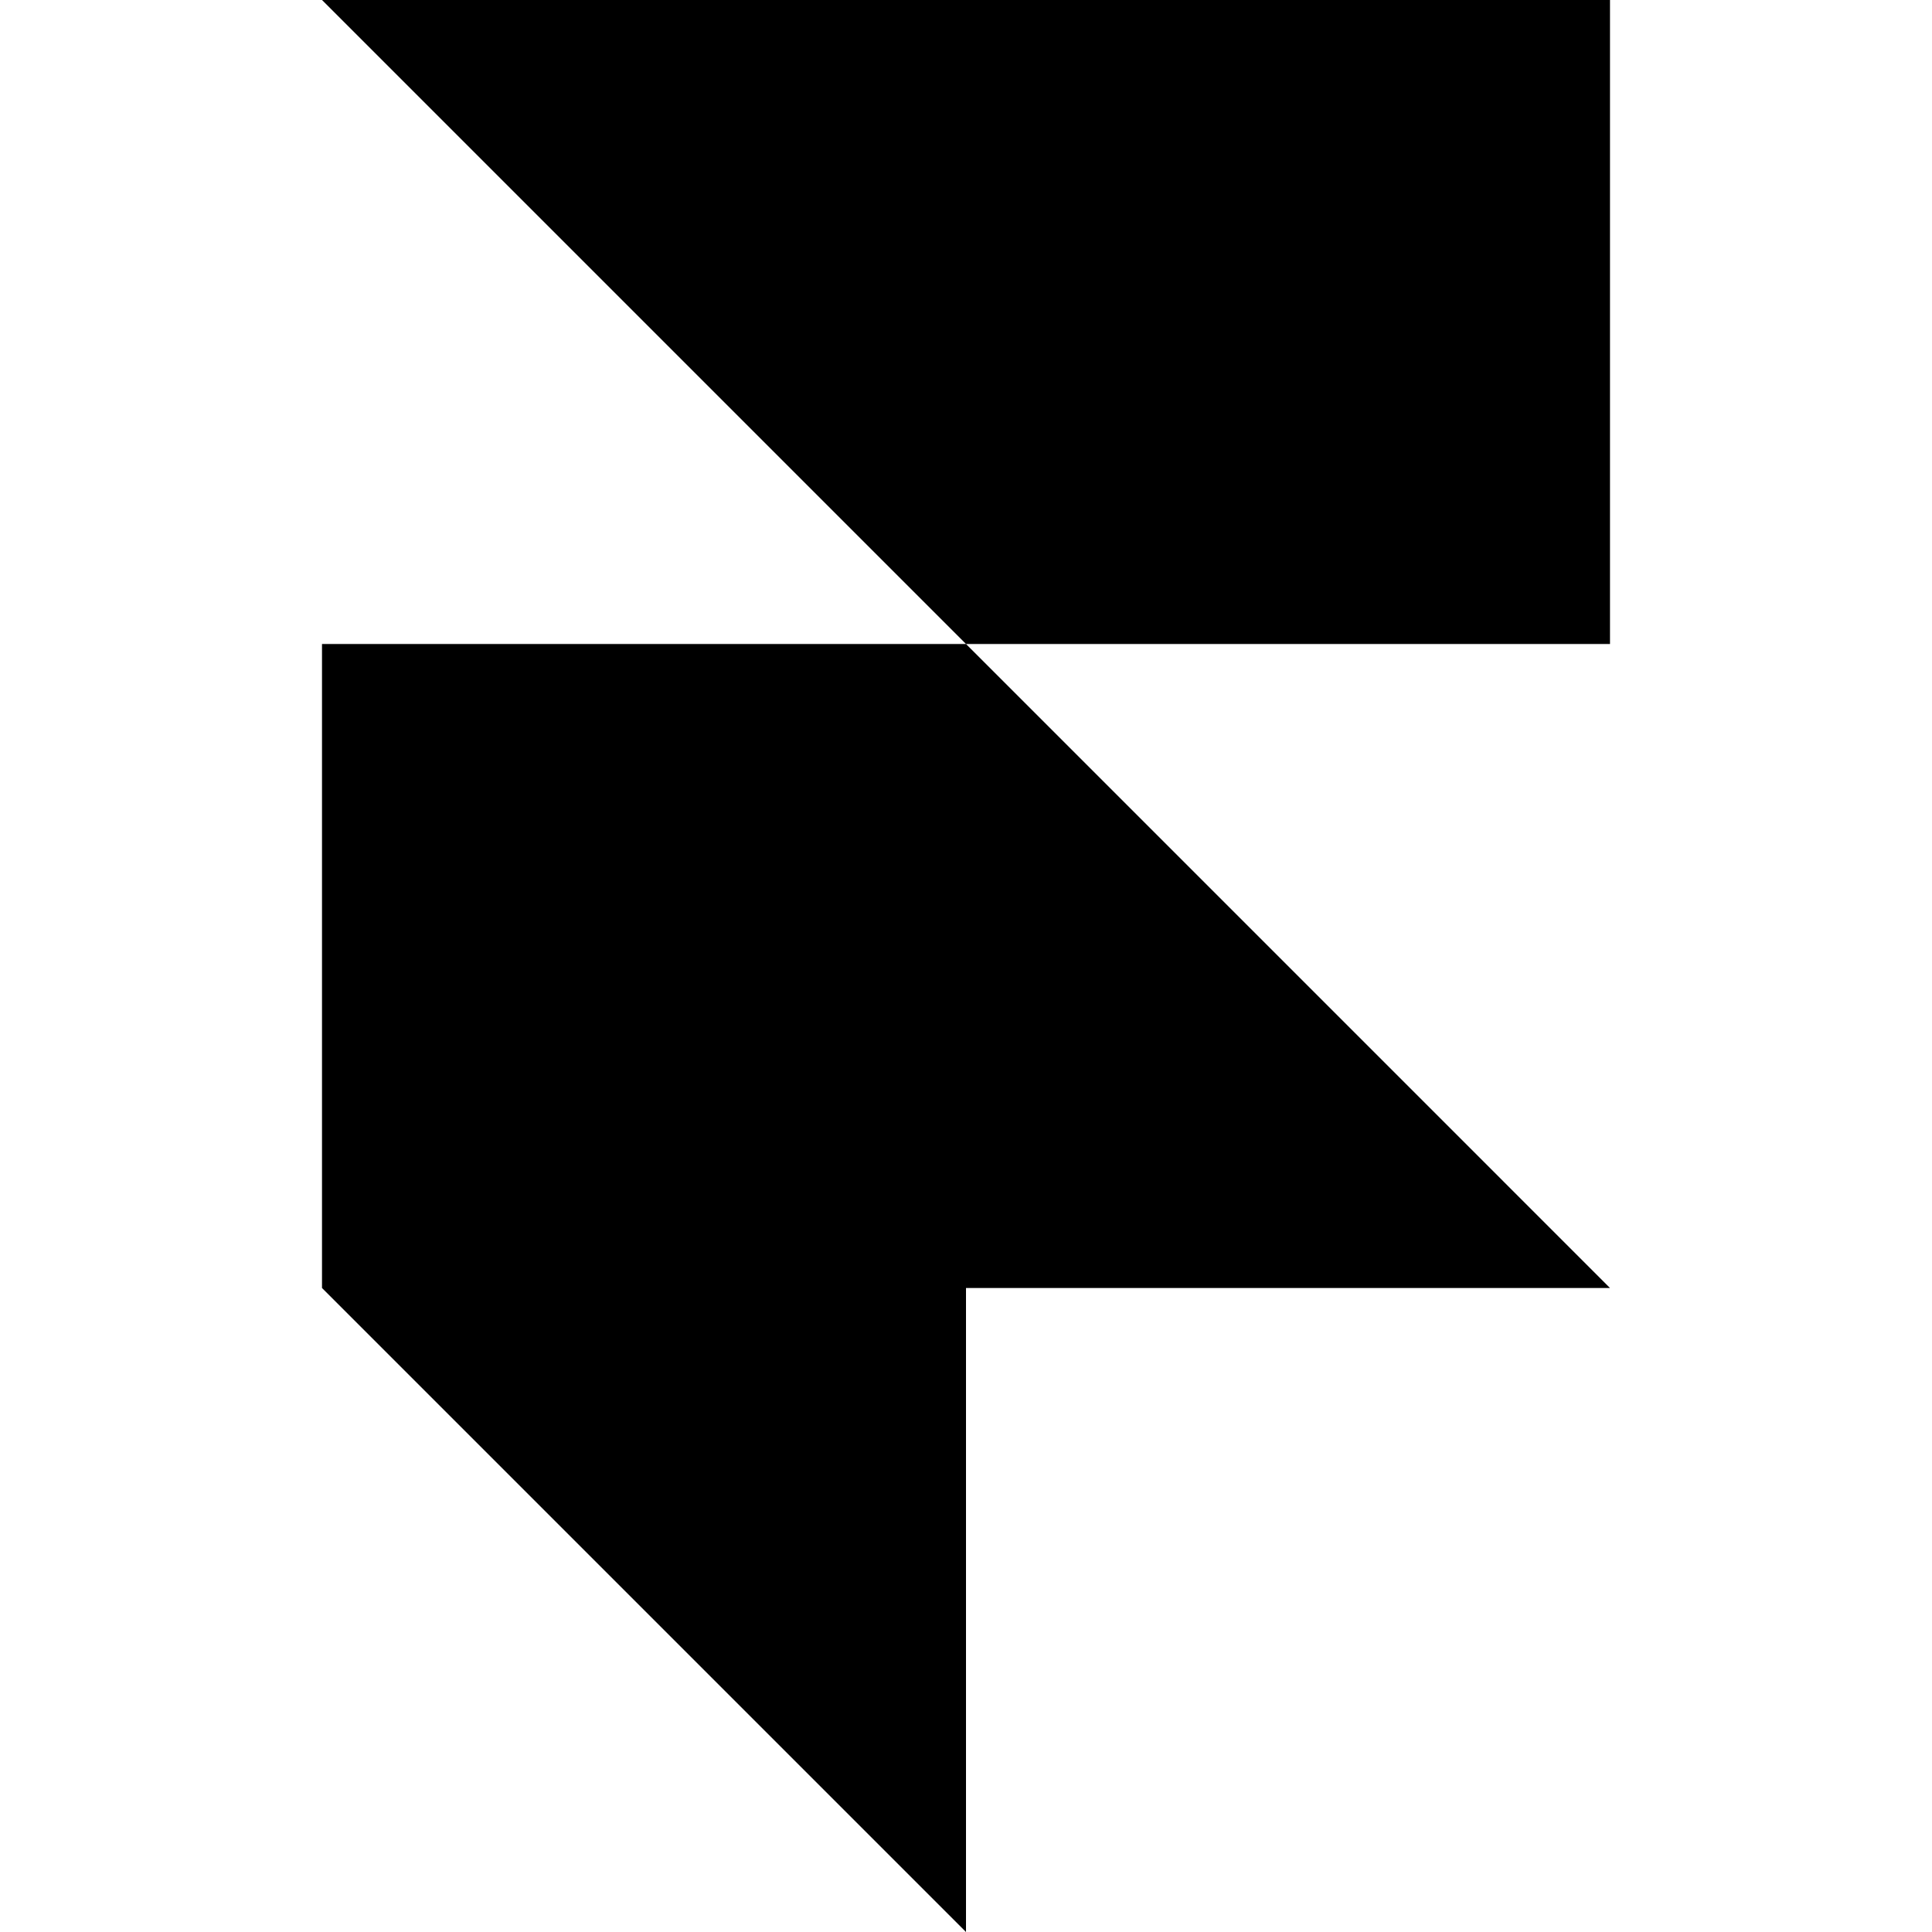
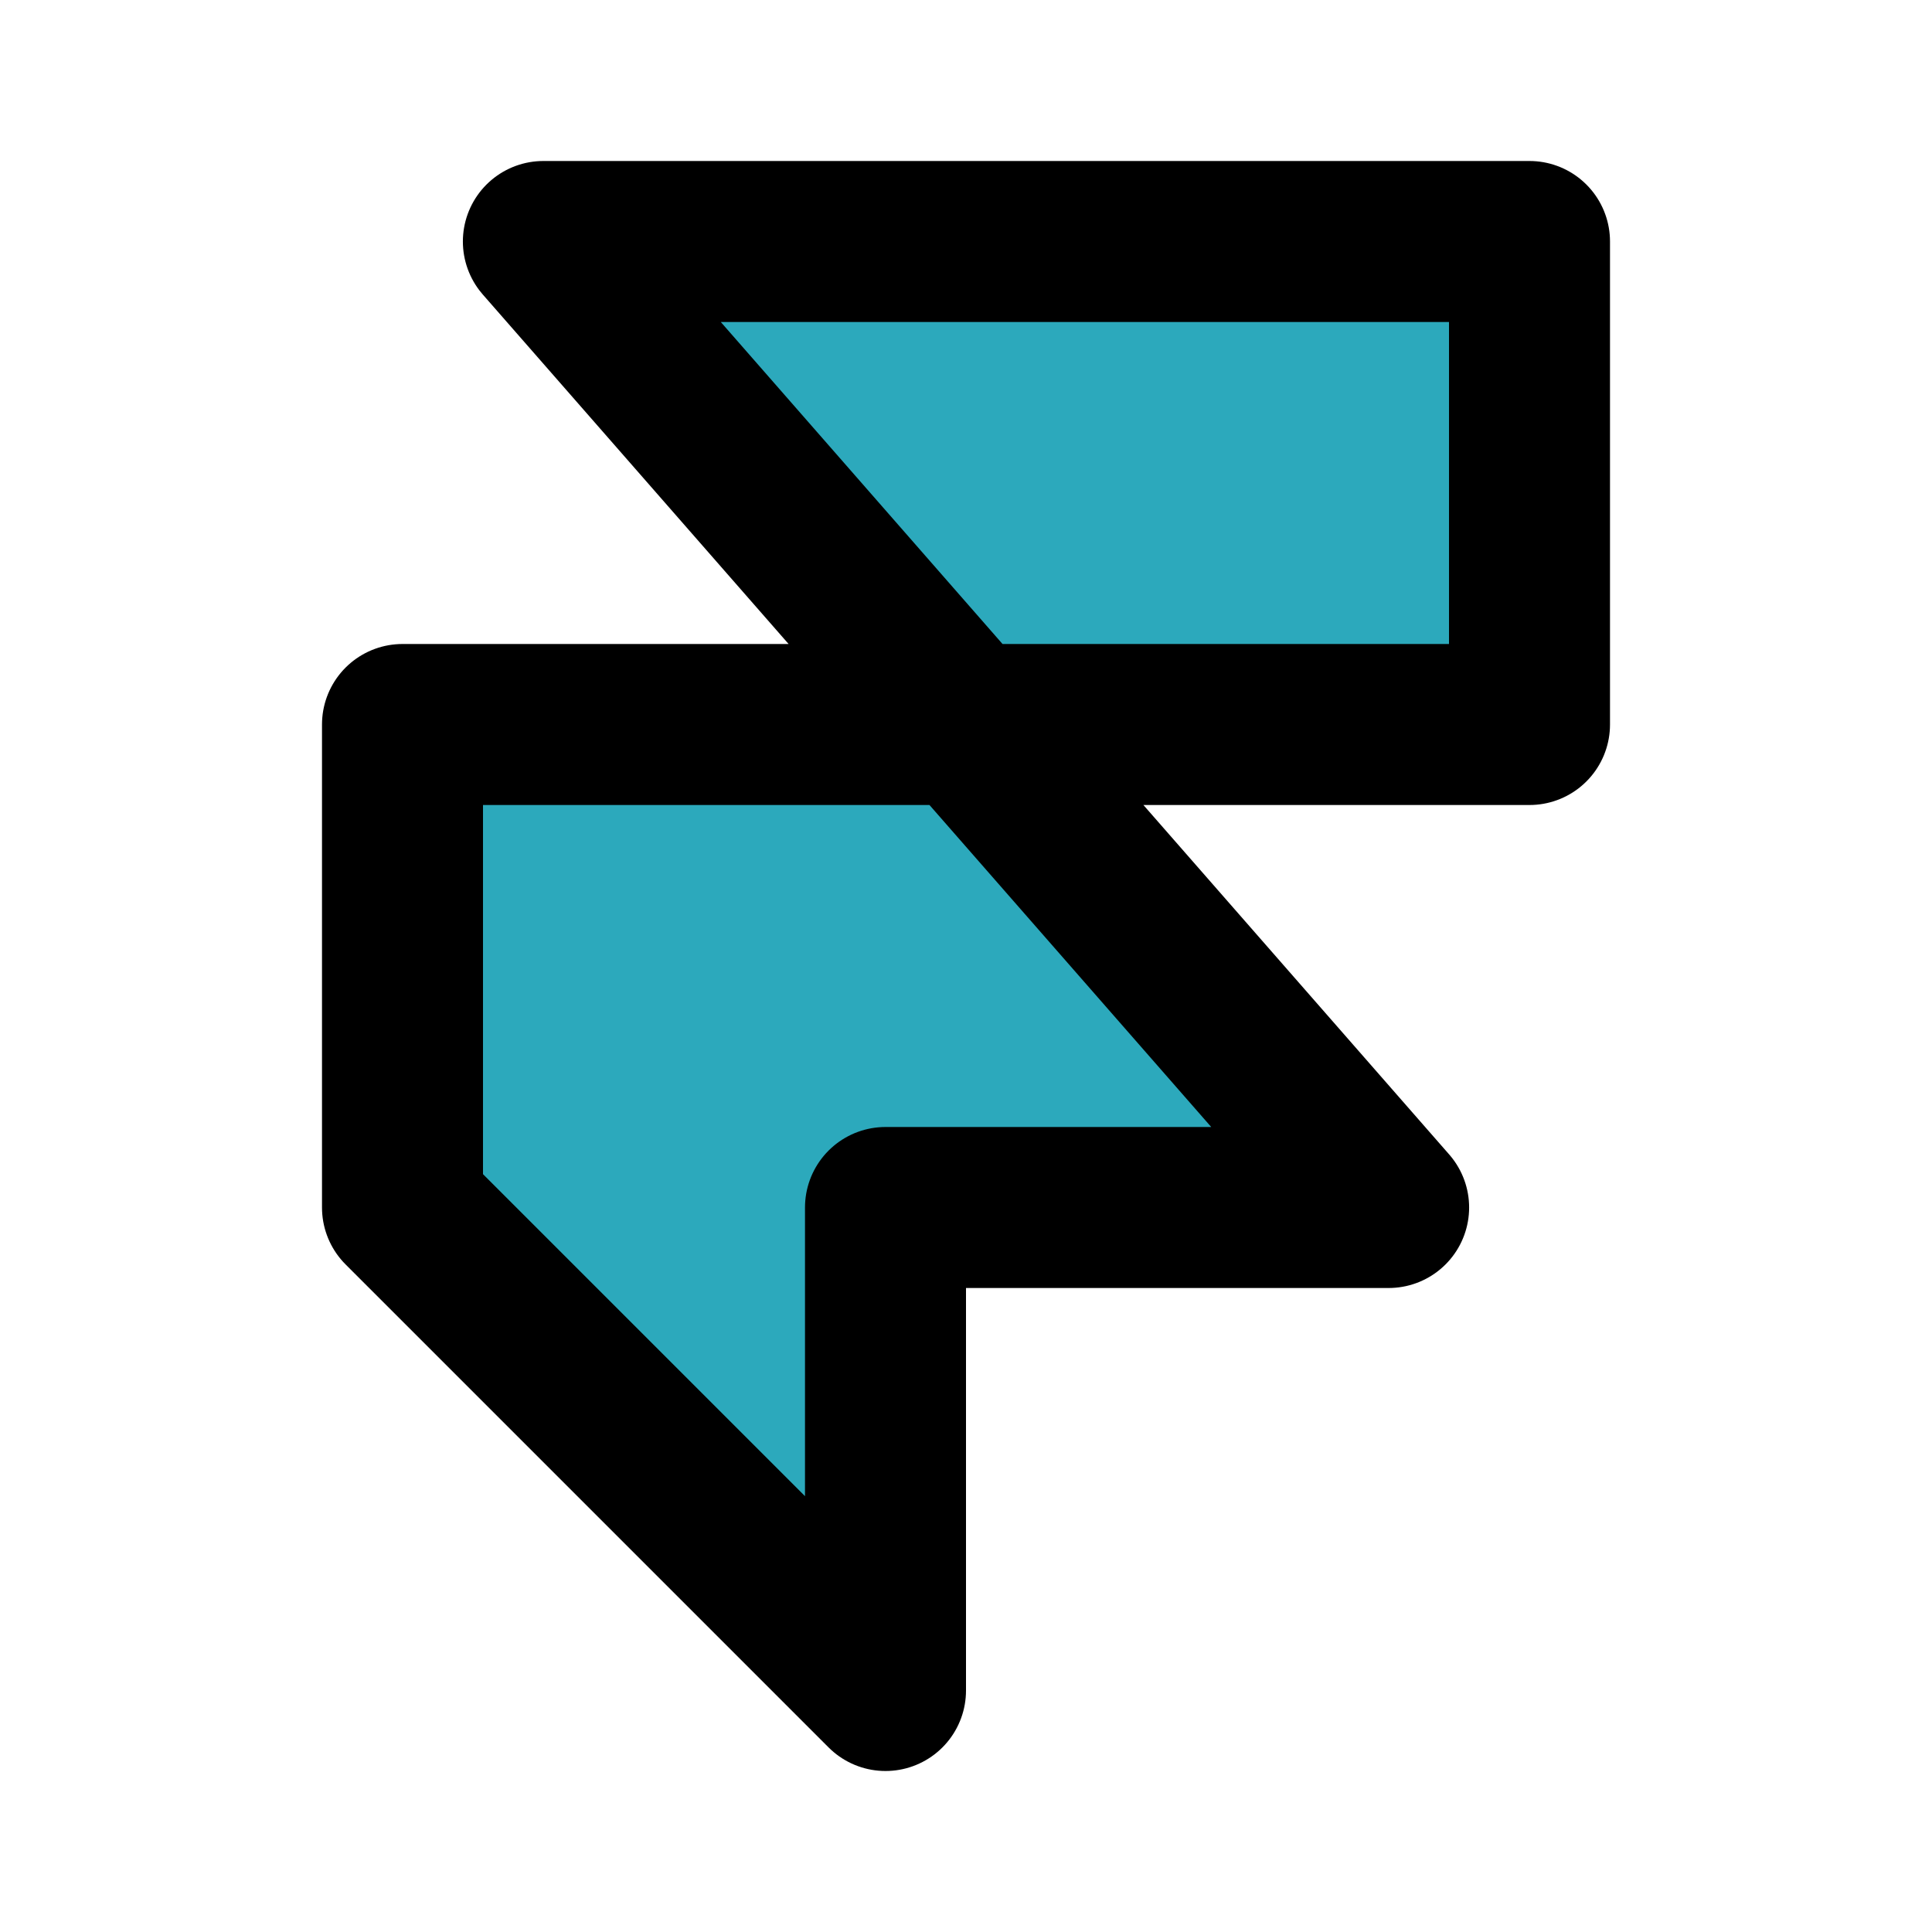
- <svg xmlns="http://www.w3.org/2000/svg" role="img" viewBox="0 0 24 24">
-   <path d="M4 0h16v8h-8zM4 8h8l8 8H4zM4 16h8v8z" />
+ <svg xmlns="http://www.w3.org/2000/svg" fill="#000000" width="800px" height="800px" viewBox="0 0 24 24" id="framer" data-name="Flat Line" class="icon flat-line">
+   <path id="secondary" d="M6.75,3H19V9H12ZM12,9H5v6l6,6V15h6.25Z" style="fill: rgb(44, 169, 188); stroke-width: 2;" />
+   <path id="primary" d="M6.75,3H19V9H12ZM12,9H5v6l6,6V15h6.25Z" style="fill: none; stroke: rgb(0, 0, 0); stroke-linecap: round; stroke-linejoin: round; stroke-width: 2;" />
</svg>
